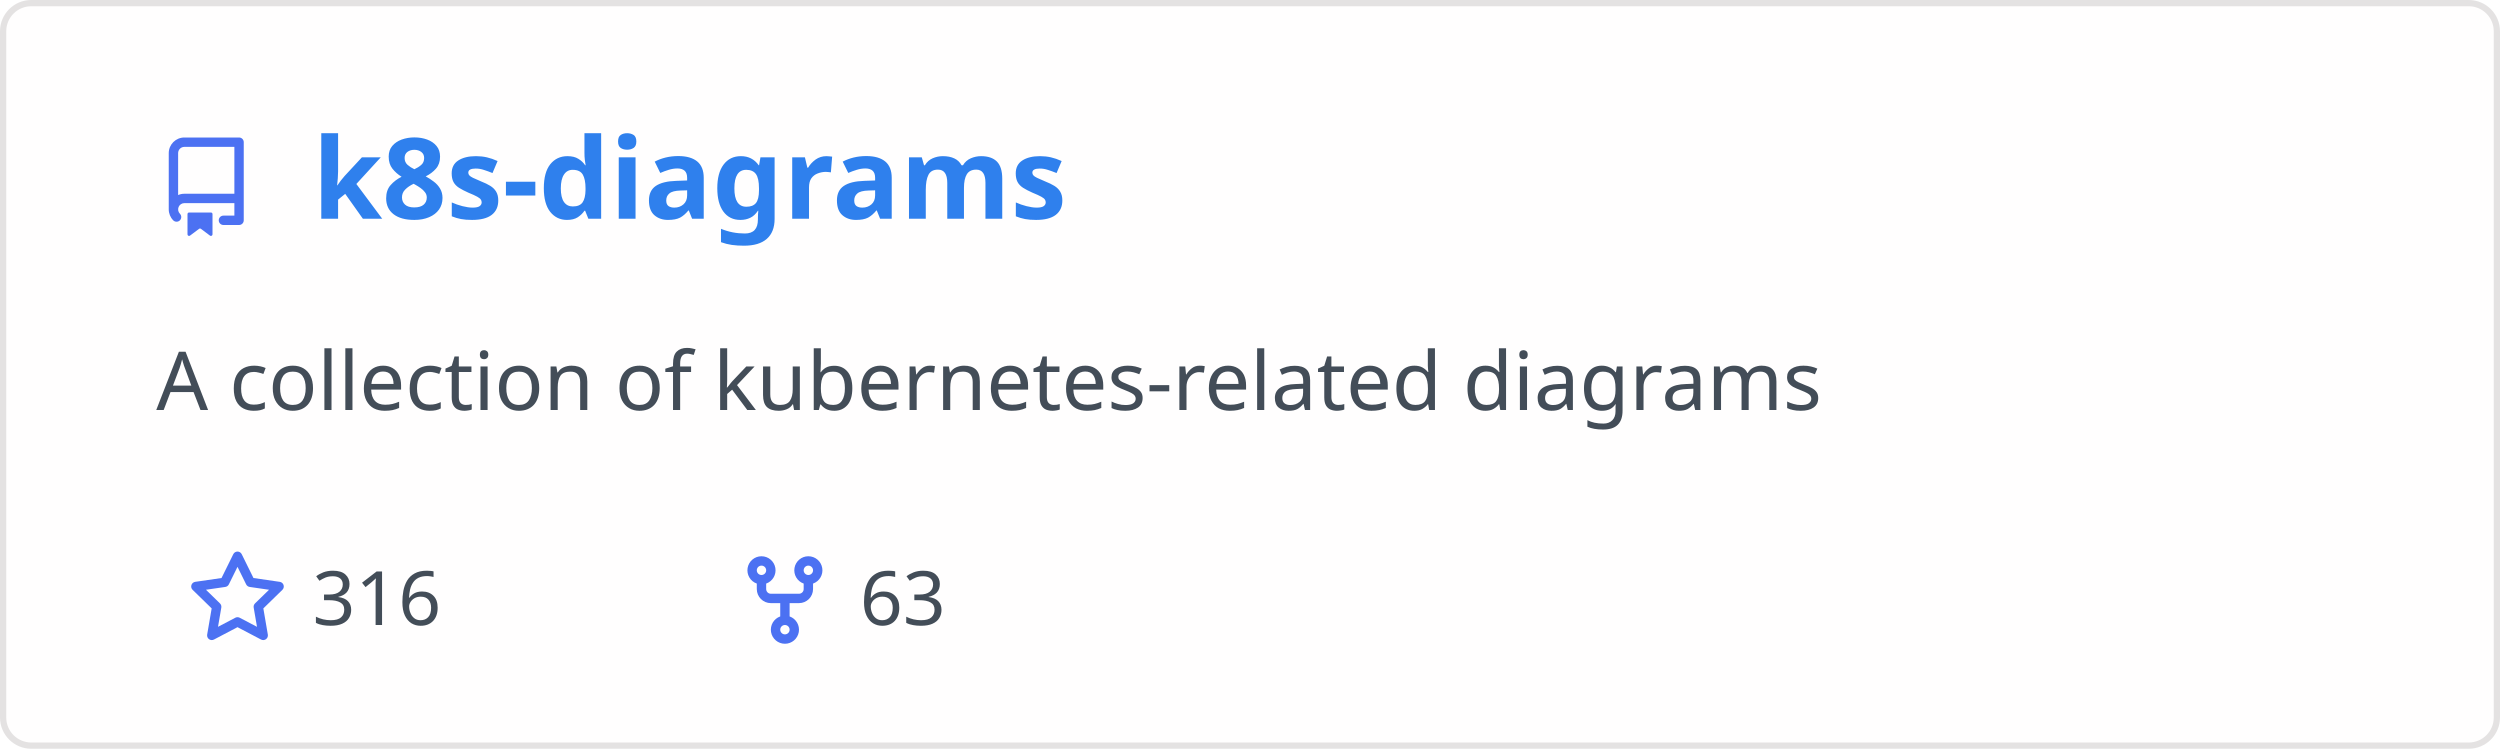
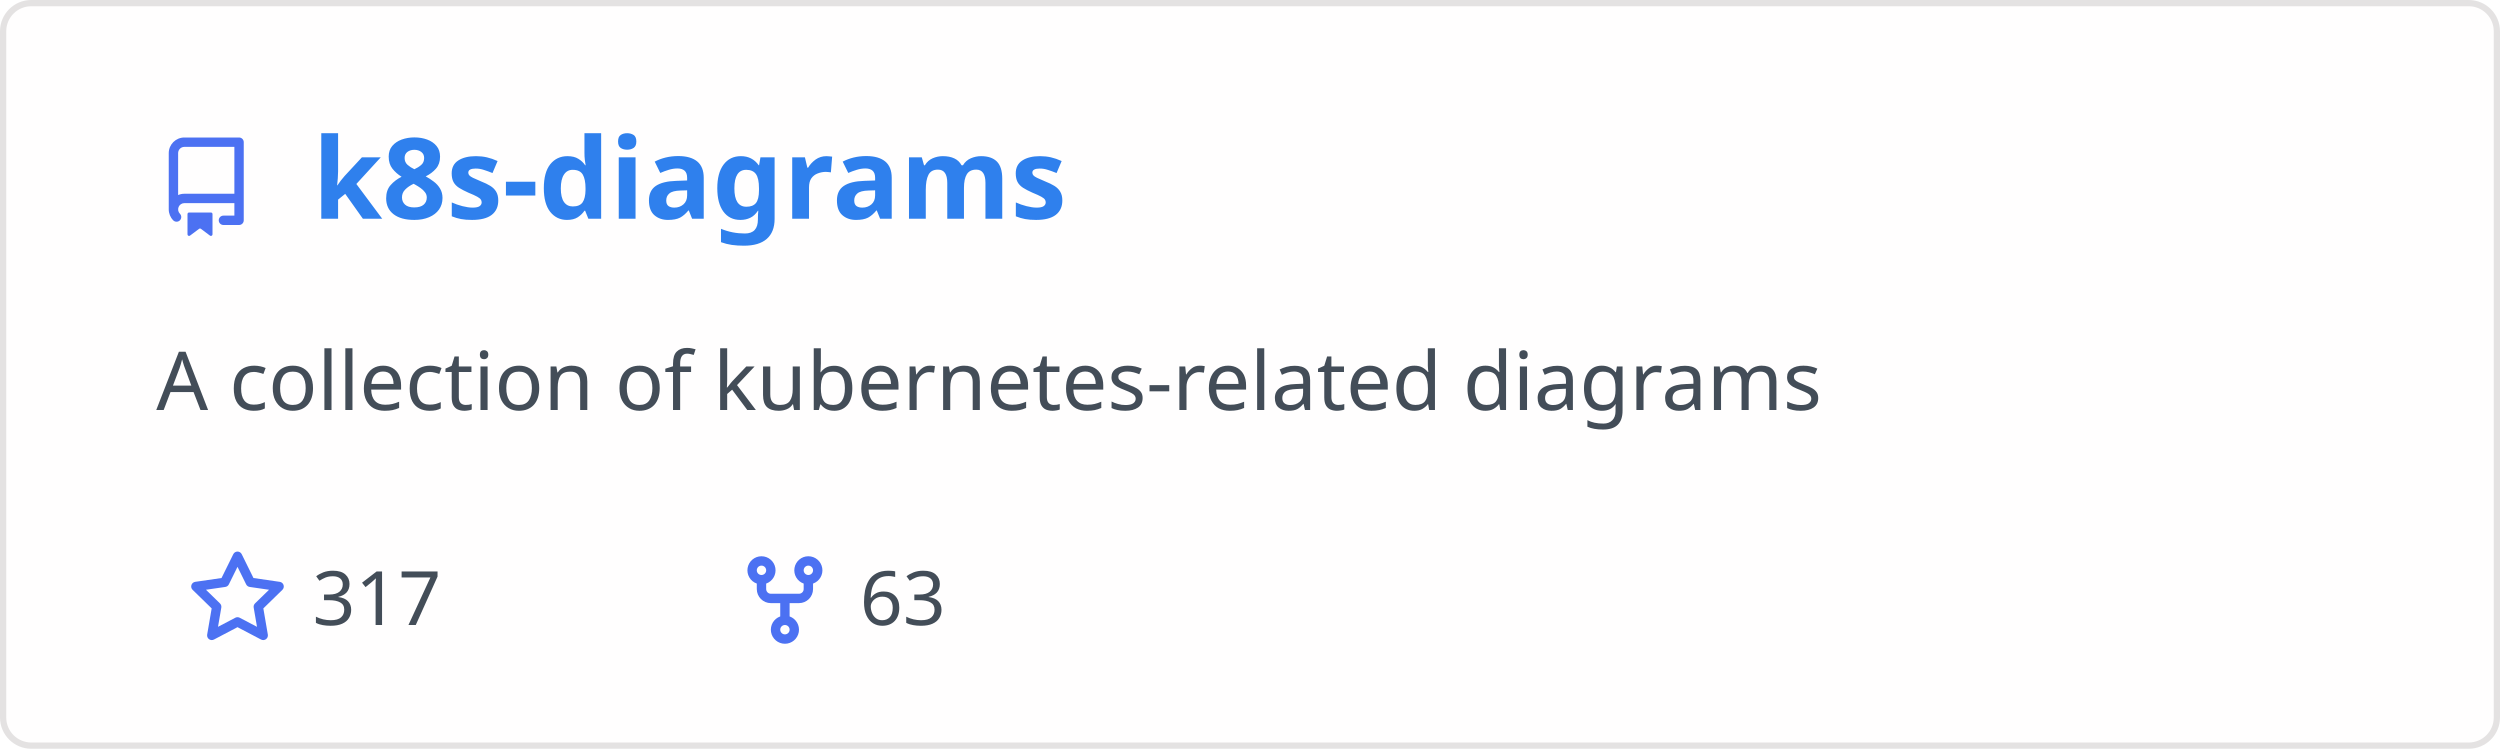
<svg xmlns="http://www.w3.org/2000/svg" width="400" height="120" viewBox="0 0 400 120" fill="none" role="img" aria-labelledby="descId">
  <style>
          .header {
            font: 600 18px 'Segoe UI', Ubuntu, Sans-Serif;
            fill: #2f80ed;
            animation: fadeInAnimation 0.8s ease-in-out forwards;
          }
          @supports(-moz-appearance: auto) {
            /* Selector detects Firefox */
            .header { font-size: 15.5px; }
          }
          
    .description { font: 400 13px 'Segoe UI', Ubuntu, Sans-Serif; fill: #434d58 }
    .gray { font: 400 12px 'Segoe UI', Ubuntu, Sans-Serif; fill: #434d58 }
    .icon { fill: #4c71f2 }
    .badge { font: 600 11px 'Segoe UI', Ubuntu, Sans-Serif; }
    .badge rect { opacity: 0.2 }
  

          
      /* Animations */
      @keyframes scaleInAnimation {
        from {
          transform: translate(-5px, 5px) scale(0);
        }
        to {
          transform: translate(-5px, 5px) scale(1);
        }
      }
      @keyframes fadeInAnimation {
        from {
          opacity: 0;
        }
        to {
          opacity: 1;
        }
      }
    
          * { animation-duration: 0s !important; animation-delay: 0s !important; }
        </style>
  <rect data-testid="card-bg" x="0.5" y="0.5" rx="4.5" height="99%" stroke="#e4e2e2" width="399" fill="#fffefe" stroke-opacity="1" />
  <g data-testid="card-title" transform="translate(25, 35)">
    <g transform="translate(0, 0)">
      <svg class="icon" x="0" y="-13" viewBox="0 0 16 16" version="1.1" width="16" height="16">
        <path fill-rule="evenodd" d="M2 2.5A2.5 2.5 0 014.5 0h8.75a.75.75 0 01.75.75v12.5a.75.75 0 01-.75.75h-2.5a.75.75 0 110-1.5h1.75v-2h-8a1 1 0 00-.714 1.7.75.75 0 01-1.072 1.05A2.495 2.495 0 012 11.5v-9zm10.5-1V9h-8c-.356 0-.694.074-1 .208V2.5a1 1 0 011-1h8zM5 12.25v3.25a.25.25 0 00.4.2l1.45-1.087a.25.25 0 01.3 0L8.6 15.7a.25.25 0 00.4-.2v-3.25a.25.25 0 00-.25-.25h-3.5a.25.25 0 00-.25.25z" />
      </svg>
    </g>
    <g transform="translate(25, 0)">
      <text x="0" y="0" class="header" data-testid="header">k8s-diagrams</text>
    </g>
  </g>
  <g data-testid="main-card-body" transform="translate(0, 55)">
    <text class="description" x="25" y="-5">
      <tspan dy="1.2em" x="25">A collection of kubernetes-related diagrams</tspan>
    </text>
    <g transform="translate(30, 45)">
      <g transform="translate(0, 0)">
        <g transform="translate(0, 0)">
          <svg class="icon" y="-12" viewBox="0 0 16 16" version="1.1" width="16" height="16">
            <path fill-rule="evenodd" d="M8 .25a.75.75 0 01.673.418l1.882 3.815 4.21.612a.75.75 0 01.416 1.279l-3.046 2.97.719 4.192a.75.75 0 01-1.088.791L8 12.347l-3.766 1.98a.75.75 0 01-1.088-.79l.72-4.194L.818 6.374a.75.75 0 01.416-1.28l4.21-.611L7.327.668A.75.75 0 018 .25zm0 2.445L6.615 5.5a.75.75 0 01-.564.41l-3.097.45 2.24 2.184a.75.75 0 01.216.664l-.528 3.084 2.769-1.456a.75.75 0 01.698 0l2.77 1.456-.53-3.084a.75.75 0 01.216-.664l2.24-2.183-3.096-.45a.75.75 0 01-.564-.41L8 2.694v.001z" />
          </svg>
        </g>
        <g transform="translate(20, 0)">
-           <text data-testid="stargazers" class="gray">316</text>
+           <text data-testid="stargazers" class="gray">317</text>
        </g>
      </g>
      <g transform="translate(87.5875, 0)">
        <g transform="translate(0, 0)">
          <svg class="icon" y="-12" viewBox="0 0 16 16" version="1.1" width="16" height="16">
            <path fill-rule="evenodd" d="M5 3.25a.75.75 0 11-1.5 0 .75.75 0 011.5 0zm0 2.122a2.25 2.25 0 10-1.5 0v.878A2.25 2.25 0 005.75 8.5h1.5v2.128a2.251 2.251 0 101.5 0V8.5h1.5a2.25 2.25 0 002.25-2.25v-.878a2.25 2.25 0 10-1.5 0v.878a.75.75 0 01-.75.75h-4.5A.75.75 0 015 6.25v-.878zm3.75 7.378a.75.75 0 11-1.5 0 .75.75 0 011.5 0zm3-8.75a.75.75 0 100-1.5.75.75 0 000 1.5z" />
          </svg>
        </g>
        <g transform="translate(20, 0)">
          <text data-testid="forkcount" class="gray">63</text>
        </g>
      </g>
    </g>
  </g>
</svg>
